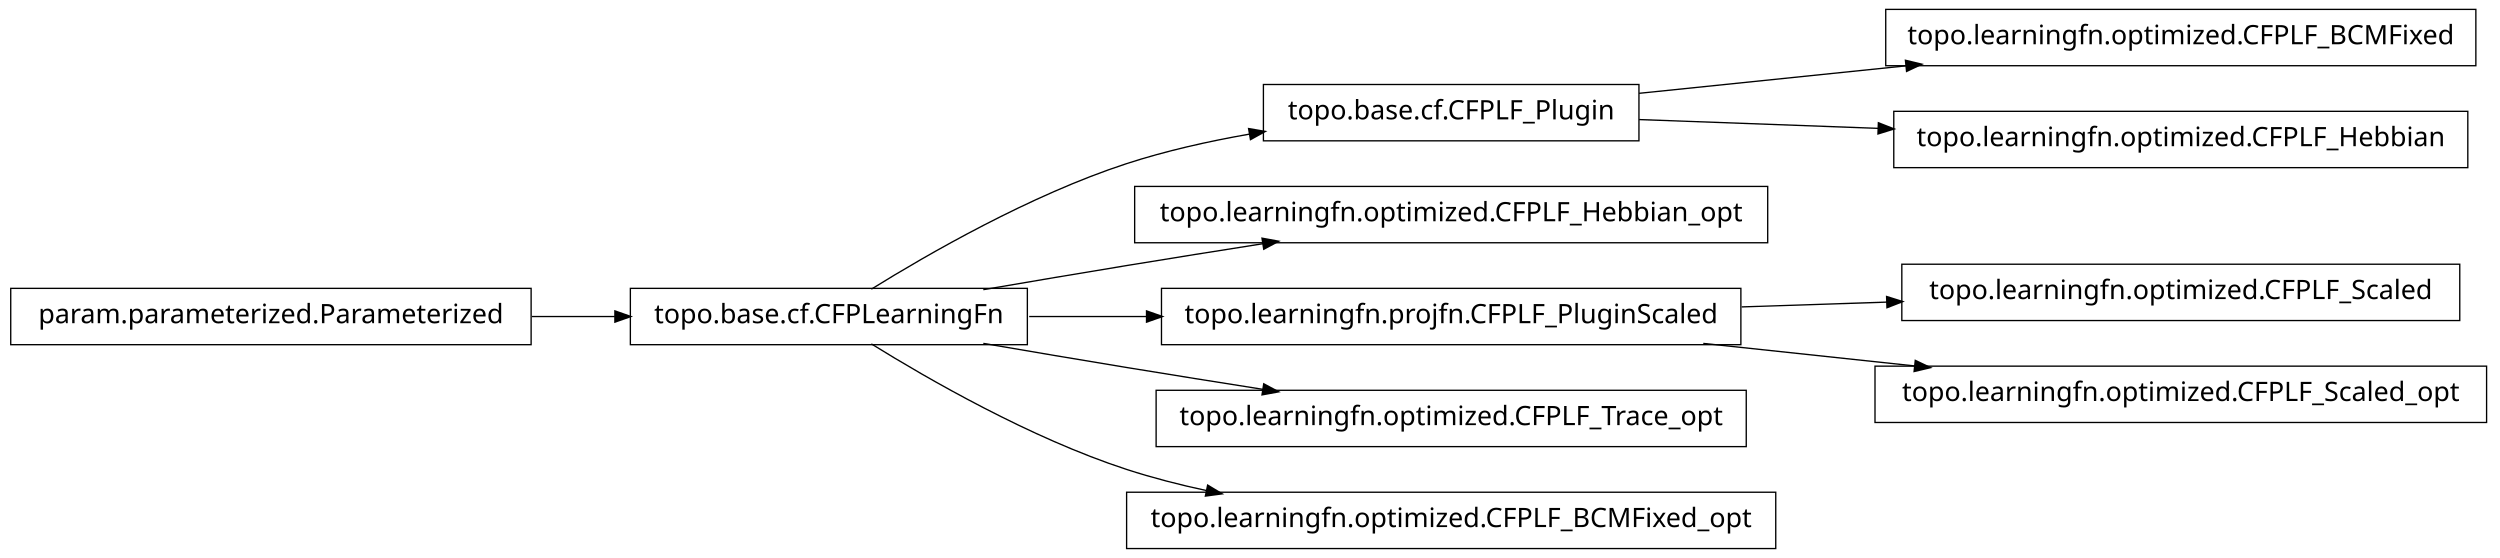
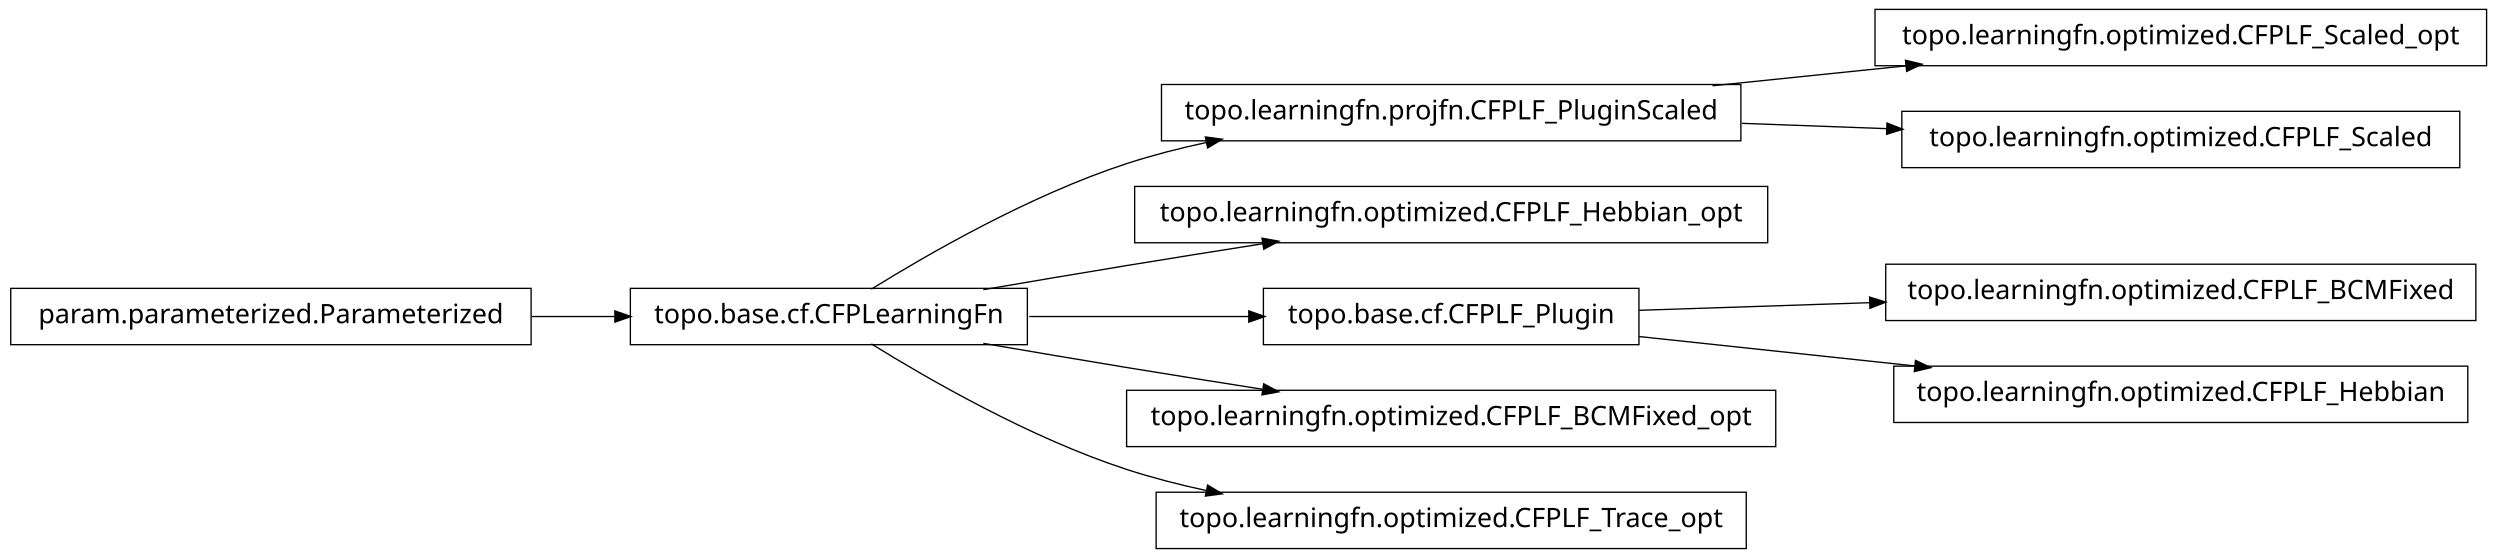
<svg xmlns="http://www.w3.org/2000/svg" width="932pt" height="208pt" viewBox="0.00 0.00 932.00 208.00">
  <g id="graph1" class="graph" transform="scale(1 1) rotate(0) translate(4 204)">
    <polygon fill="white" stroke="white" points="-4,5 -4,-204 929,-204 929,5 -4,5" />
    <g id="node1" class="node">
-       <polygon fill="none" stroke="black" stroke-width="0.5" points="919,-200.5 699,-200.5 699,-179.5 919,-179.5 919,-200.5" />
-       <text text-anchor="middle" x="809" y="-187.5" font-family="Vera" font-size="10.00">topo.learningfn.optimized.CFPLF_BCMFixed</text>
-     </g>
-     <g id="node2" class="node">
-       <polygon fill="none" stroke="black" stroke-width="0.5" points="607,-172.5 467,-172.5 467,-151.5 607,-151.5 607,-172.5" />
-       <text text-anchor="middle" x="537" y="-159.5" font-family="Vera" font-size="10.00">topo.base.cf.CFPLF_Plugin</text>
-     </g>
-     <g id="edge2" class="edge">
-       <path fill="none" stroke="black" stroke-width="0.5" d="M607.047,-169.211C637.303,-172.325 673.305,-176.031 706.475,-179.446" />
-       <polygon fill="black" stroke="black" points="706.619,-181.22 711.772,-179.991 706.978,-177.738 706.619,-181.22" />
-     </g>
-     <g id="node13" class="node">
-       <polygon fill="none" stroke="black" stroke-width="0.5" points="916,-162.5 702,-162.5 702,-141.5 916,-141.5 916,-162.5" />
-       <text text-anchor="middle" x="809" y="-149.5" font-family="Vera" font-size="10.00">topo.learningfn.optimized.CFPLF_Hebbian</text>
-     </g>
-     <g id="edge12" class="edge">
-       <path fill="none" stroke="black" stroke-width="0.5" d="M607.047,-159.425C634.202,-158.426 665.987,-157.258 696.197,-156.147" />
-       <polygon fill="black" stroke="black" points="696.491,-157.888 701.424,-155.955 696.363,-154.39 696.491,-157.888" />
-     </g>
-     <g id="node4" class="node">
      <polygon fill="none" stroke="black" stroke-width="0.5" points="379,-96.5 231,-96.5 231,-75.5 379,-75.5 379,-96.5" />
      <text text-anchor="middle" x="305" y="-83.5" font-family="Vera" font-size="10.00">topo.base.cf.CFPLearningFn</text>
    </g>
-     <g id="edge18" class="edge">
-       <path fill="none" stroke="black" stroke-width="0.5" d="M320.839,-96.203C341.762,-109.184 380.162,-131.319 416,-143 430.531,-147.736 446.441,-151.311 461.81,-154.002" />
-       <polygon fill="black" stroke="black" points="461.776,-155.772 466.998,-154.882 462.361,-152.321 461.776,-155.772" />
+     <g id="node5" class="node">
+       <polygon fill="none" stroke="black" stroke-width="0.5" points="645,-172.5 429,-172.5 429,-151.5 645,-151.5 645,-172.5" />
+       <text text-anchor="middle" x="537" y="-159.5" font-family="Vera" font-size="10.00">topo.learningfn.projfn.CFPLF_PluginScaled</text>
    </g>
-     <g id="node7" class="node">
+     <g id="edge6" class="edge">
+       <path fill="none" stroke="black" stroke-width="0.5" d="M320.839,-96.203C341.762,-109.184 380.162,-131.319 416,-143 425.556,-146.115 435.708,-148.727 445.91,-150.916" />
+       <polygon fill="black" stroke="black" points="445.669,-152.653 450.92,-151.957 446.381,-149.226 445.669,-152.653" />
+     </g>
+     <g id="node8" class="node">
      <polygon fill="none" stroke="black" stroke-width="0.5" points="655,-134.5 419,-134.5 419,-113.5 655,-113.5 655,-134.5" />
      <text text-anchor="middle" x="537" y="-121.5" font-family="Vera" font-size="10.00">topo.learningfn.optimized.CFPLF_Hebbian_opt</text>
    </g>
-     <g id="edge6" class="edge">
+     <g id="edge8" class="edge">
      <path fill="none" stroke="black" stroke-width="0.5" d="M362.586,-96.012C379.762,-98.957 398.636,-102.151 416,-105 432.449,-107.699 450.17,-110.527 466.842,-113.151" />
      <polygon fill="black" stroke="black" points="466.768,-114.911 471.98,-113.959 467.312,-111.454 466.768,-114.911" />
    </g>
-     <g id="node9" class="node">
-       <polygon fill="none" stroke="black" stroke-width="0.5" points="645,-96.5 429,-96.5 429,-75.5 645,-75.5 645,-96.5" />
-       <text text-anchor="middle" x="537" y="-83.5" font-family="Vera" font-size="10.00">topo.learningfn.projfn.CFPLF_PluginScaled</text>
+     <g id="node11" class="node">
+       <polygon fill="none" stroke="black" stroke-width="0.5" points="607,-96.5 467,-96.5 467,-75.5 607,-75.5 607,-96.5" />
+       <text text-anchor="middle" x="537" y="-83.5" font-family="Vera" font-size="10.00">topo.base.cf.CFPLF_Plugin</text>
    </g>
-     <g id="edge8" class="edge">
-       <path fill="none" stroke="black" stroke-width="0.5" d="M379.683,-86C393.726,-86 408.699,-86 423.614,-86" />
-       <polygon fill="black" stroke="black" points="423.668,-87.75 428.668,-86 423.668,-84.25 423.668,-87.75" />
+     <g id="edge16" class="edge">
+       <path fill="none" stroke="black" stroke-width="0.5" d="M379.683,-86C405.886,-86 435.324,-86 461.587,-86" />
+       <polygon fill="black" stroke="black" points="461.795,-87.75 466.795,-86 461.795,-84.25 461.795,-87.75" />
    </g>
-     <g id="node11" class="node">
-       <polygon fill="none" stroke="black" stroke-width="0.5" points="647,-58.5 427,-58.5 427,-37.5 647,-37.5 647,-58.5" />
-       <text text-anchor="middle" x="537" y="-45.5" font-family="Vera" font-size="10.00">topo.learningfn.optimized.CFPLF_Trace_opt</text>
+     <g id="node13" class="node">
+       <polygon fill="none" stroke="black" stroke-width="0.5" points="658,-58.5 416,-58.5 416,-37.5 658,-37.5 658,-58.5" />
+       <text text-anchor="middle" x="537" y="-45.5" font-family="Vera" font-size="10.00">topo.learningfn.optimized.CFPLF_BCMFixed_opt</text>
    </g>
-     <g id="edge10" class="edge">
+     <g id="edge12" class="edge">
      <path fill="none" stroke="black" stroke-width="0.5" d="M362.586,-75.988C379.762,-73.043 398.636,-69.849 416,-67 432.449,-64.301 450.17,-61.473 466.842,-58.849" />
      <polygon fill="black" stroke="black" points="467.312,-60.546 471.98,-58.041 466.768,-57.089 467.312,-60.546" />
    </g>
    <g id="node15" class="node">
-       <polygon fill="none" stroke="black" stroke-width="0.5" points="658,-20.5 416,-20.5 416,0.5 658,0.5 658,-20.5" />
-       <text text-anchor="middle" x="537" y="-7.5" font-family="Vera" font-size="10.00">topo.learningfn.optimized.CFPLF_BCMFixed_opt</text>
+       <polygon fill="none" stroke="black" stroke-width="0.5" points="647,-20.5 427,-20.5 427,0.5 647,0.5 647,-20.5" />
+       <text text-anchor="middle" x="537" y="-7.5" font-family="Vera" font-size="10.00">topo.learningfn.optimized.CFPLF_Trace_opt</text>
    </g>
    <g id="edge14" class="edge">
      <path fill="none" stroke="black" stroke-width="0.5" d="M320.839,-75.797C341.762,-62.816 380.162,-40.681 416,-29 425.556,-25.885 435.708,-23.273 445.91,-21.084" />
      <polygon fill="black" stroke="black" points="446.381,-22.774 450.92,-20.043 445.669,-19.347 446.381,-22.774" />
    </g>
-     <g id="node5" class="node">
+     <g id="node2" class="node">
      <polygon fill="none" stroke="black" stroke-width="0.5" points="194,-96.5 5.68434e-14,-96.5 0,-75.5 194,-75.5 194,-96.5" />
      <text text-anchor="middle" x="97" y="-83.5" font-family="Vera" font-size="10.00">param.parameterized.Parameterized</text>
    </g>
-     <g id="edge4" class="edge">
+     <g id="edge2" class="edge">
      <path fill="none" stroke="black" stroke-width="0.5" d="M194.301,-86C204.655,-86 215.098,-86 225.218,-86" />
      <polygon fill="black" stroke="black" points="225.478,-87.75 230.478,-86 225.477,-84.25 225.478,-87.75" />
    </g>
-     <g id="node17" class="node">
-       <polygon fill="none" stroke="black" stroke-width="0.5" points="913,-105.5 705,-105.5 705,-84.5 913,-84.5 913,-105.5" />
-       <text text-anchor="middle" x="809" y="-92.5" font-family="Vera" font-size="10.00">topo.learningfn.optimized.CFPLF_Scaled</text>
+     <g id="node4" class="node">
+       <polygon fill="none" stroke="black" stroke-width="0.5" points="923,-200.5 695,-200.5 695,-179.5 923,-179.5 923,-200.5" />
+       <text text-anchor="middle" x="809" y="-187.5" font-family="Vera" font-size="10.00">topo.learningfn.optimized.CFPLF_Scaled_opt</text>
    </g>
-     <g id="edge16" class="edge">
-       <path fill="none" stroke="black" stroke-width="0.5" d="M645.283,-89.583C663.158,-90.174 681.7,-90.788 699.603,-91.38" />
-       <polygon fill="black" stroke="black" points="699.579,-93.13 704.634,-91.547 699.694,-89.632 699.579,-93.13" />
+     <g id="edge4" class="edge">
+       <path fill="none" stroke="black" stroke-width="0.5" d="M634.43,-172.03C657.912,-174.447 683.066,-177.036 706.76,-179.475" />
+       <polygon fill="black" stroke="black" points="706.64,-181.222 711.793,-179.993 706.999,-177.741 706.64,-181.222" />
    </g>
    <g id="node20" class="node">
-       <polygon fill="none" stroke="black" stroke-width="0.5" points="923,-67.5 695,-67.5 695,-46.5 923,-46.5 923,-67.5" />
-       <text text-anchor="middle" x="809" y="-54.5" font-family="Vera" font-size="10.00">topo.learningfn.optimized.CFPLF_Scaled_opt</text>
+       <polygon fill="none" stroke="black" stroke-width="0.5" points="913,-162.5 705,-162.5 705,-141.5 913,-141.5 913,-162.5" />
+       <text text-anchor="middle" x="809" y="-149.5" font-family="Vera" font-size="10.00">topo.learningfn.optimized.CFPLF_Scaled</text>
    </g>
    <g id="edge20" class="edge">
-       <path fill="none" stroke="black" stroke-width="0.5" d="M630.988,-75.979C656.468,-73.263 684.131,-70.313 709.884,-67.567" />
-       <polygon fill="black" stroke="black" points="710.222,-69.291 715.008,-67.021 709.851,-65.811 710.222,-69.291" />
+       <path fill="none" stroke="black" stroke-width="0.5" d="M645.283,-158.019C663.158,-157.362 681.7,-156.68 699.603,-156.022" />
+       <polygon fill="black" stroke="black" points="699.702,-157.77 704.634,-155.837 699.573,-154.272 699.702,-157.77" />
+     </g>
+     <g id="node10" class="node">
+       <polygon fill="none" stroke="black" stroke-width="0.5" points="919,-105.5 699,-105.5 699,-84.5 919,-84.5 919,-105.5" />
+       <text text-anchor="middle" x="809" y="-92.5" font-family="Vera" font-size="10.00">topo.learningfn.optimized.CFPLF_BCMFixed</text>
+     </g>
+     <g id="edge10" class="edge">
+       <path fill="none" stroke="black" stroke-width="0.5" d="M607.047,-88.318C633.31,-89.187 663.902,-90.199 693.213,-91.169" />
+       <polygon fill="black" stroke="black" points="693.231,-92.92 698.286,-91.337 693.347,-89.422 693.231,-92.92" />
+     </g>
+     <g id="node18" class="node">
+       <polygon fill="none" stroke="black" stroke-width="0.5" points="916,-67.5 702,-67.5 702,-46.5 916,-46.5 916,-67.5" />
+       <text text-anchor="middle" x="809" y="-54.5" font-family="Vera" font-size="10.00">topo.learningfn.optimized.CFPLF_Hebbian</text>
+     </g>
+     <g id="edge18" class="edge">
+       <path fill="none" stroke="black" stroke-width="0.5" d="M607.047,-78.532C638.402,-75.189 675.93,-71.188 710.08,-67.547" />
+       <polygon fill="black" stroke="black" points="710.306,-69.282 715.093,-67.012 709.935,-65.802 710.306,-69.282" />
    </g>
  </g>
</svg>
